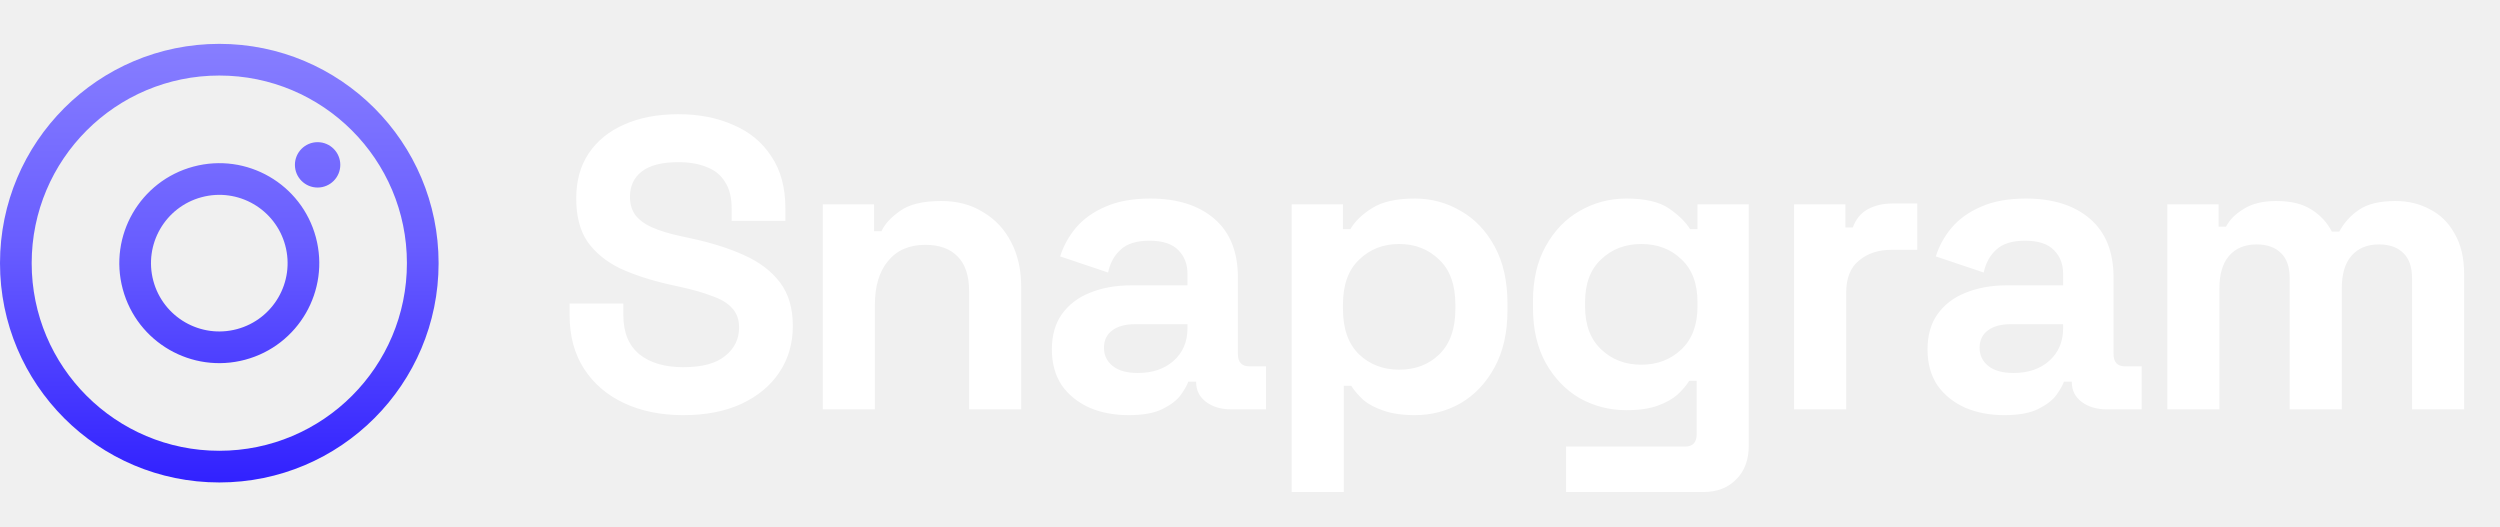
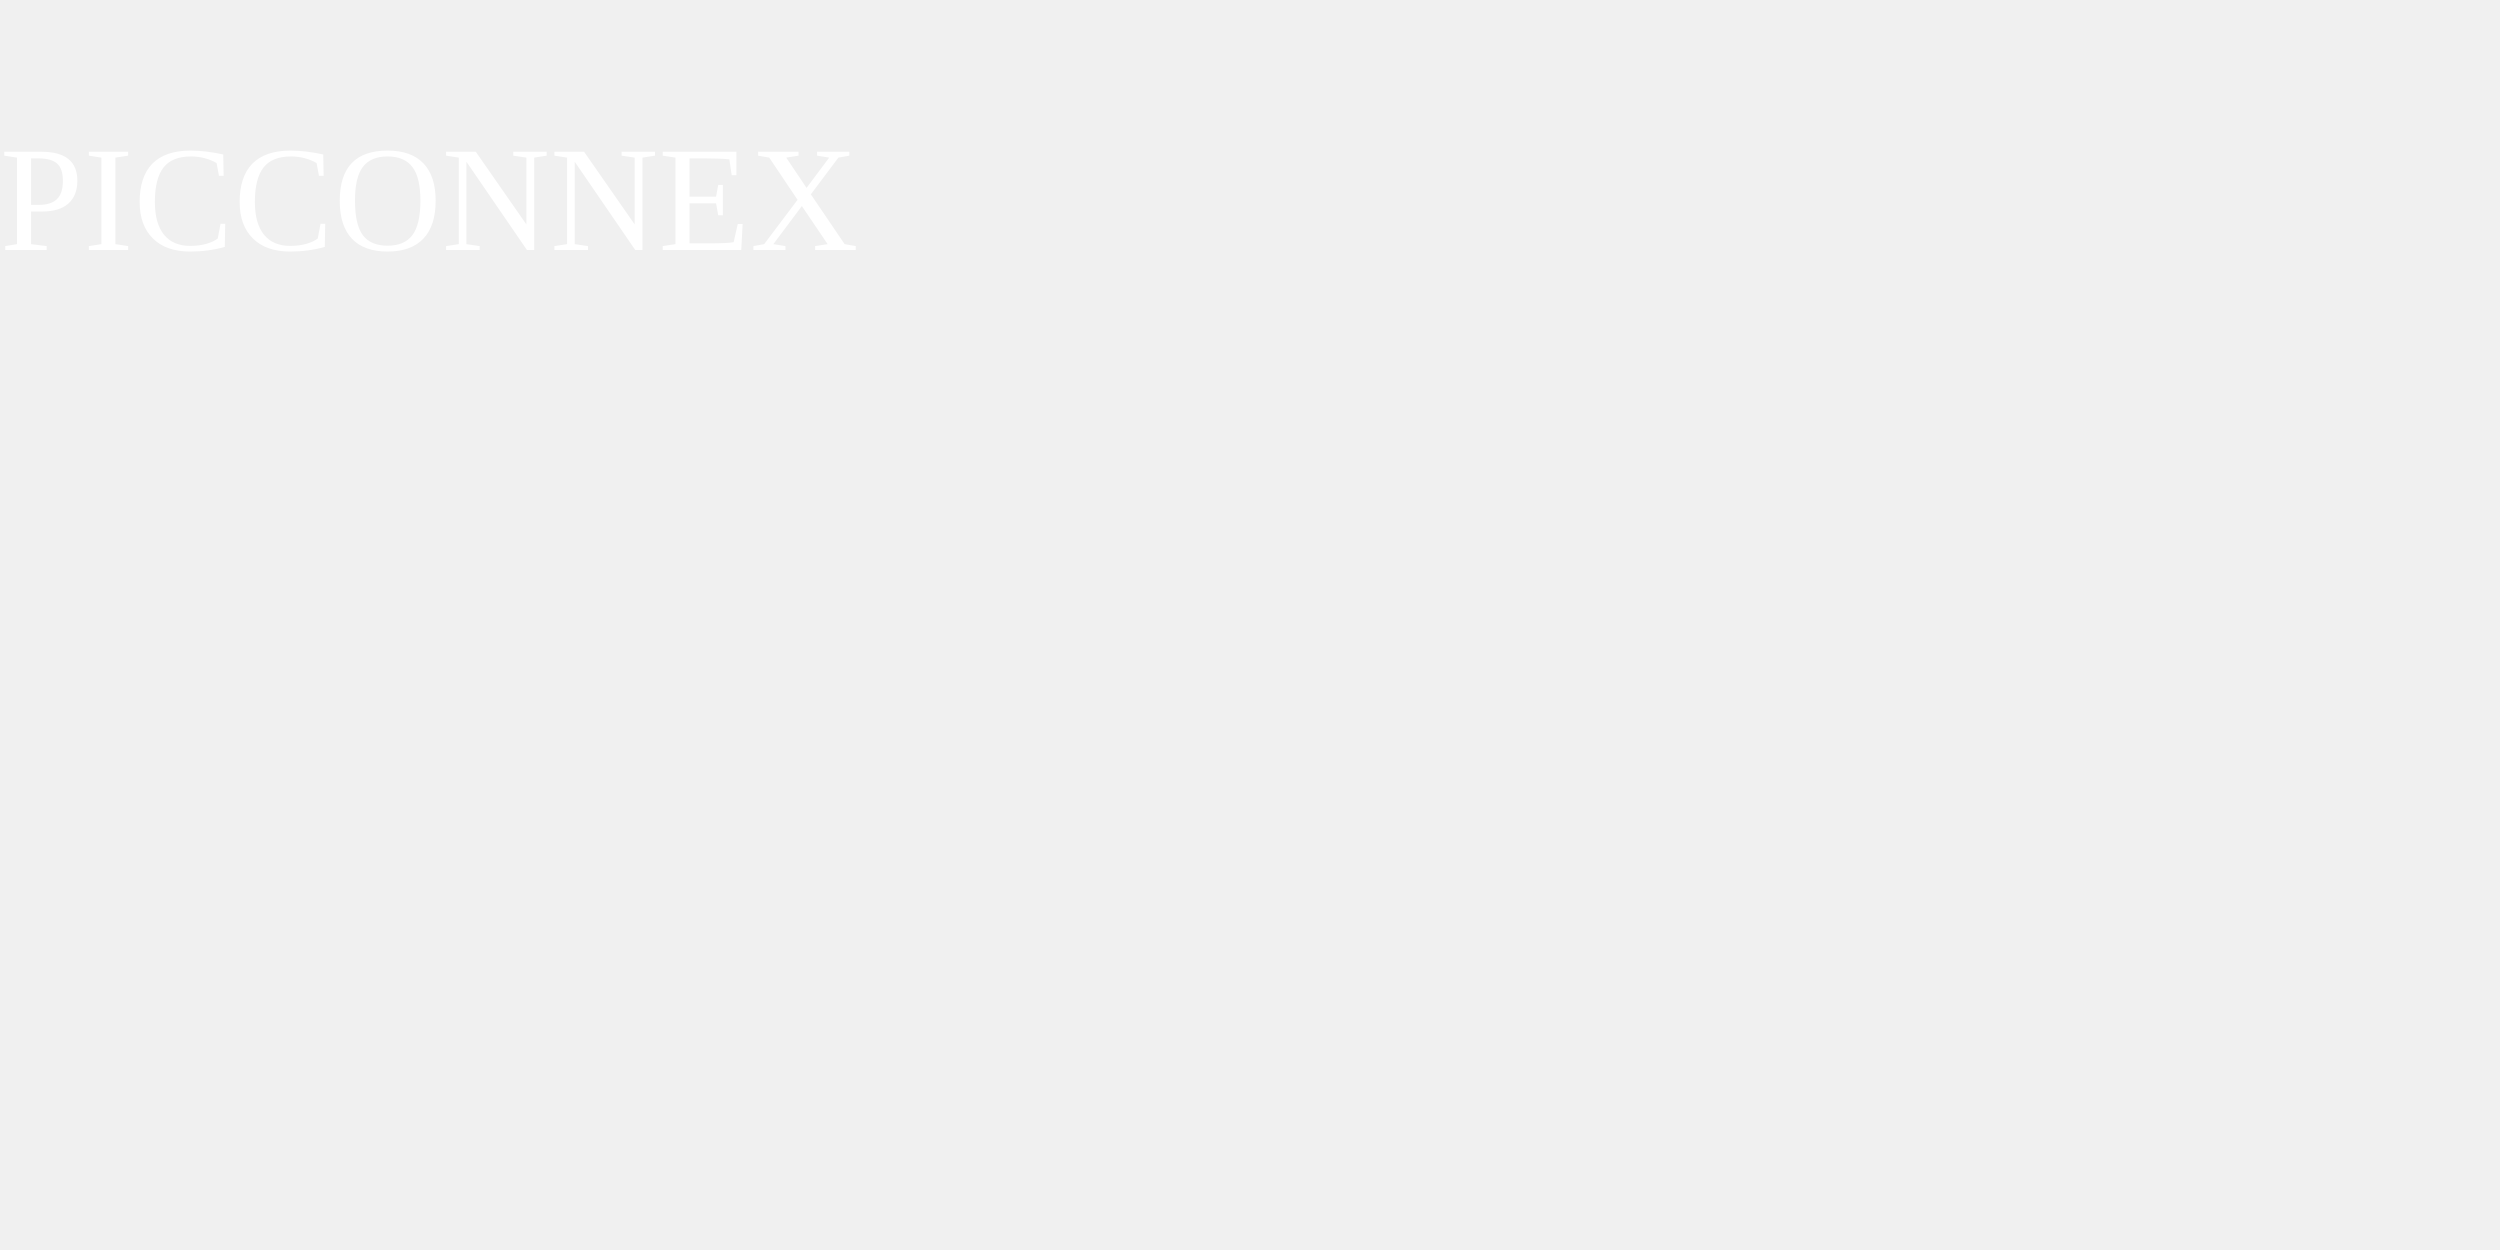
- <svg xmlns="http://www.w3.org/2000/svg" width="171" height="36" viewBox="0 0 171 36" fill="none">
-   <path fill-rule="evenodd" clip-rule="evenodd" d="M27.833 18C27.833 25.088 22.088 30.833 15 30.833C7.912 30.833 2.167 25.088 2.167 18C2.167 10.912 7.912 5.167 15 5.167C22.088 5.167 27.833 10.912 27.833 18ZM30 18C30 26.284 23.284 33 15 33C6.716 33 0 26.284 0 18C0 9.716 6.716 3 15 3C23.284 3 30 9.716 30 18ZM23.276 11.276C23.276 12.133 22.581 12.828 21.724 12.828C20.867 12.828 20.172 12.133 20.172 11.276C20.172 10.419 20.867 9.724 21.724 9.724C22.581 9.724 23.276 10.419 23.276 11.276ZM10.488 19.209C11.156 21.701 13.717 23.18 16.209 22.512C18.701 21.844 20.18 19.283 19.512 16.791C18.844 14.299 16.283 12.82 13.791 13.488C11.299 14.156 9.82 16.717 10.488 19.209ZM8.395 19.77C9.372 23.418 13.122 25.582 16.77 24.605C20.417 23.627 22.582 19.878 21.605 16.23C20.627 12.582 16.878 10.418 13.23 11.395C9.582 12.373 7.418 16.122 8.395 19.77Z" fill="url(#paint0_linear_120_1360)" />
-   <path d="M46.737 28.396C45.21 28.396 43.862 28.122 42.694 27.576C41.525 27.029 40.611 26.247 39.951 25.229C39.291 24.211 38.961 22.986 38.961 21.553V20.762H42.637V21.553C42.637 22.741 43.005 23.636 43.74 24.239C44.475 24.824 45.474 25.116 46.737 25.116C48.019 25.116 48.971 24.861 49.593 24.352C50.234 23.844 50.554 23.193 50.554 22.402C50.554 21.855 50.394 21.412 50.073 21.073C49.772 20.733 49.319 20.46 48.716 20.253C48.132 20.026 47.416 19.819 46.567 19.631L45.917 19.489C44.56 19.188 43.391 18.811 42.411 18.358C41.45 17.887 40.705 17.274 40.177 16.52C39.668 15.766 39.414 14.786 39.414 13.58C39.414 12.373 39.697 11.346 40.262 10.498C40.846 9.631 41.657 8.971 42.694 8.519C43.749 8.047 44.984 7.812 46.398 7.812C47.811 7.812 49.065 8.057 50.158 8.547C51.27 9.018 52.137 9.734 52.76 10.696C53.4 11.638 53.721 12.826 53.721 14.258V15.107H50.045V14.258C50.045 13.504 49.894 12.901 49.593 12.449C49.31 11.978 48.895 11.638 48.349 11.431C47.802 11.205 47.152 11.092 46.398 11.092C45.267 11.092 44.428 11.308 43.881 11.742C43.353 12.157 43.09 12.732 43.09 13.467C43.09 13.957 43.212 14.371 43.457 14.711C43.721 15.05 44.107 15.333 44.616 15.559C45.125 15.785 45.776 15.983 46.567 16.153L47.218 16.294C48.631 16.596 49.857 16.982 50.893 17.453C51.949 17.925 52.769 18.547 53.353 19.32C53.938 20.093 54.23 21.082 54.23 22.288C54.23 23.495 53.919 24.56 53.297 25.483C52.694 26.388 51.826 27.105 50.695 27.632C49.583 28.141 48.264 28.396 46.737 28.396ZM56.278 28V13.976H59.784V15.813H60.293C60.519 15.323 60.944 14.862 61.566 14.428C62.188 13.976 63.13 13.749 64.393 13.749C65.486 13.749 66.438 14.004 67.249 14.513C68.078 15.003 68.719 15.691 69.171 16.577C69.624 17.444 69.85 18.462 69.85 19.631V28H66.287V19.913C66.287 18.858 66.024 18.066 65.496 17.538C64.987 17.011 64.252 16.747 63.29 16.747C62.197 16.747 61.349 17.114 60.746 17.849C60.142 18.566 59.841 19.574 59.841 20.875V28H56.278ZM77.208 28.396C76.209 28.396 75.313 28.226 74.521 27.887C73.73 27.529 73.098 27.02 72.627 26.36C72.175 25.681 71.948 24.861 71.948 23.9C71.948 22.939 72.175 22.138 72.627 21.497C73.098 20.837 73.739 20.347 74.55 20.026C75.379 19.687 76.322 19.517 77.377 19.517H81.223V18.726C81.223 18.066 81.015 17.529 80.601 17.114C80.186 16.681 79.526 16.464 78.621 16.464C77.735 16.464 77.076 16.671 76.642 17.086C76.209 17.482 75.926 18 75.794 18.641L72.514 17.538C72.74 16.822 73.098 16.172 73.588 15.587C74.097 14.984 74.766 14.503 75.596 14.145C76.444 13.768 77.472 13.58 78.678 13.58C80.525 13.58 81.986 14.042 83.061 14.965C84.135 15.889 84.672 17.227 84.672 18.98V24.211C84.672 24.777 84.936 25.059 85.464 25.059H86.595V28H84.22C83.522 28 82.947 27.83 82.495 27.491C82.043 27.152 81.816 26.699 81.816 26.134V26.106H81.279C81.204 26.332 81.034 26.633 80.77 27.01C80.506 27.369 80.092 27.689 79.526 27.972C78.961 28.255 78.188 28.396 77.208 28.396ZM77.83 25.512C78.829 25.512 79.639 25.238 80.261 24.692C80.902 24.126 81.223 23.382 81.223 22.458V22.175H77.632C76.972 22.175 76.454 22.317 76.077 22.599C75.7 22.882 75.511 23.278 75.511 23.787C75.511 24.296 75.709 24.711 76.105 25.031C76.501 25.352 77.076 25.512 77.83 25.512ZM88.351 33.655V13.976H91.858V15.672H92.366C92.687 15.126 93.186 14.645 93.865 14.23C94.544 13.797 95.514 13.58 96.777 13.58C97.908 13.58 98.954 13.863 99.916 14.428C100.877 14.975 101.65 15.785 102.234 16.86C102.819 17.934 103.111 19.235 103.111 20.762V21.214C103.111 22.741 102.819 24.041 102.234 25.116C101.65 26.19 100.877 27.01 99.916 27.576C98.954 28.122 97.908 28.396 96.777 28.396C95.929 28.396 95.213 28.292 94.628 28.085C94.063 27.896 93.601 27.651 93.243 27.35C92.904 27.029 92.63 26.709 92.423 26.388H91.914V33.655H88.351ZM95.703 25.286C96.815 25.286 97.729 24.937 98.445 24.239C99.181 23.523 99.548 22.486 99.548 21.129V20.846C99.548 19.489 99.181 18.462 98.445 17.765C97.71 17.048 96.796 16.69 95.703 16.69C94.61 16.69 93.695 17.048 92.96 17.765C92.225 18.462 91.858 19.489 91.858 20.846V21.129C91.858 22.486 92.225 23.523 92.96 24.239C93.695 24.937 94.61 25.286 95.703 25.286ZM104.855 21.044V20.592C104.855 19.122 105.148 17.868 105.732 16.831C106.316 15.776 107.089 14.975 108.05 14.428C109.031 13.863 110.096 13.58 111.245 13.58C112.527 13.58 113.498 13.806 114.158 14.258C114.818 14.711 115.298 15.182 115.6 15.672H116.109V13.976H119.615V30.488C119.615 31.45 119.332 32.213 118.767 32.779C118.201 33.363 117.447 33.655 116.505 33.655H107.117V30.545H115.26C115.788 30.545 116.052 30.262 116.052 29.697V26.049H115.543C115.355 26.351 115.091 26.662 114.752 26.982C114.412 27.284 113.96 27.538 113.394 27.745C112.829 27.953 112.113 28.056 111.245 28.056C110.096 28.056 109.031 27.783 108.05 27.237C107.089 26.671 106.316 25.87 105.732 24.833C105.148 23.778 104.855 22.515 104.855 21.044ZM112.263 24.946C113.357 24.946 114.271 24.598 115.006 23.9C115.741 23.203 116.109 22.223 116.109 20.96V20.677C116.109 19.395 115.741 18.415 115.006 17.736C114.29 17.039 113.376 16.69 112.263 16.69C111.17 16.69 110.256 17.039 109.521 17.736C108.786 18.415 108.418 19.395 108.418 20.677V20.96C108.418 22.223 108.786 23.203 109.521 23.9C110.256 24.598 111.17 24.946 112.263 24.946ZM122.716 28V13.976H126.223V15.559H126.731C126.939 14.993 127.278 14.579 127.749 14.315C128.239 14.051 128.805 13.919 129.446 13.919H131.142V17.086H129.389C128.485 17.086 127.74 17.331 127.156 17.821C126.571 18.292 126.279 19.027 126.279 20.026V28H122.716ZM137.102 28.396C136.103 28.396 135.207 28.226 134.416 27.887C133.624 27.529 132.992 27.02 132.521 26.36C132.069 25.681 131.843 24.861 131.843 23.9C131.843 22.939 132.069 22.138 132.521 21.497C132.992 20.837 133.633 20.347 134.444 20.026C135.273 19.687 136.216 19.517 137.271 19.517H141.117V18.726C141.117 18.066 140.909 17.529 140.495 17.114C140.08 16.681 139.42 16.464 138.515 16.464C137.63 16.464 136.97 16.671 136.536 17.086C136.103 17.482 135.82 18 135.688 18.641L132.408 17.538C132.634 16.822 132.992 16.172 133.483 15.587C133.992 14.984 134.661 14.503 135.49 14.145C136.338 13.768 137.366 13.58 138.572 13.58C140.419 13.58 141.88 14.042 142.955 14.965C144.029 15.889 144.566 17.227 144.566 18.98V24.211C144.566 24.777 144.83 25.059 145.358 25.059H146.489V28H144.114C143.416 28 142.842 27.83 142.389 27.491C141.937 27.152 141.711 26.699 141.711 26.134V26.106H141.173C141.098 26.332 140.928 26.633 140.664 27.01C140.4 27.369 139.986 27.689 139.42 27.972C138.855 28.255 138.082 28.396 137.102 28.396ZM137.724 25.512C138.723 25.512 139.533 25.238 140.155 24.692C140.796 24.126 141.117 23.382 141.117 22.458V22.175H137.526C136.866 22.175 136.348 22.317 135.971 22.599C135.594 22.882 135.405 23.278 135.405 23.787C135.405 24.296 135.603 24.711 135.999 25.031C136.395 25.352 136.97 25.512 137.724 25.512ZM148.246 28V13.976H151.752V15.502H152.261C152.506 15.031 152.911 14.626 153.476 14.287C154.042 13.928 154.787 13.749 155.71 13.749C156.709 13.749 157.51 13.947 158.114 14.343C158.717 14.72 159.179 15.22 159.499 15.842H160.008C160.328 15.239 160.781 14.739 161.365 14.343C161.949 13.947 162.779 13.749 163.853 13.749C164.72 13.749 165.503 13.938 166.2 14.315C166.916 14.673 167.482 15.229 167.897 15.983C168.33 16.718 168.547 17.651 168.547 18.782V28H164.984V19.037C164.984 18.264 164.786 17.689 164.391 17.312C163.995 16.916 163.439 16.718 162.722 16.718C161.912 16.718 161.28 16.982 160.828 17.51C160.394 18.019 160.178 18.754 160.178 19.715V28H156.615V19.037C156.615 18.264 156.417 17.689 156.021 17.312C155.625 16.916 155.069 16.718 154.353 16.718C153.542 16.718 152.911 16.982 152.459 17.51C152.025 18.019 151.808 18.754 151.808 19.715V28H148.246Z" fill="white" />
-   <defs>
-     <linearGradient id="paint0_linear_120_1360" x1="15" y1="3" x2="15" y2="33" gradientUnits="userSpaceOnUse">
-       <stop stop-color="#877EFF" />
-       <stop offset="0.461" stop-color="#685DFF" />
-       <stop offset="1" stop-color="#3121FF" />
-     </linearGradient>
-   </defs>
+ <svg xmlns="http://www.w3.org/2000/svg" height="100" width="200" version="1.1">
+   <text x="0" y="20" fill="white">PICCONNEX</text>
</svg>
